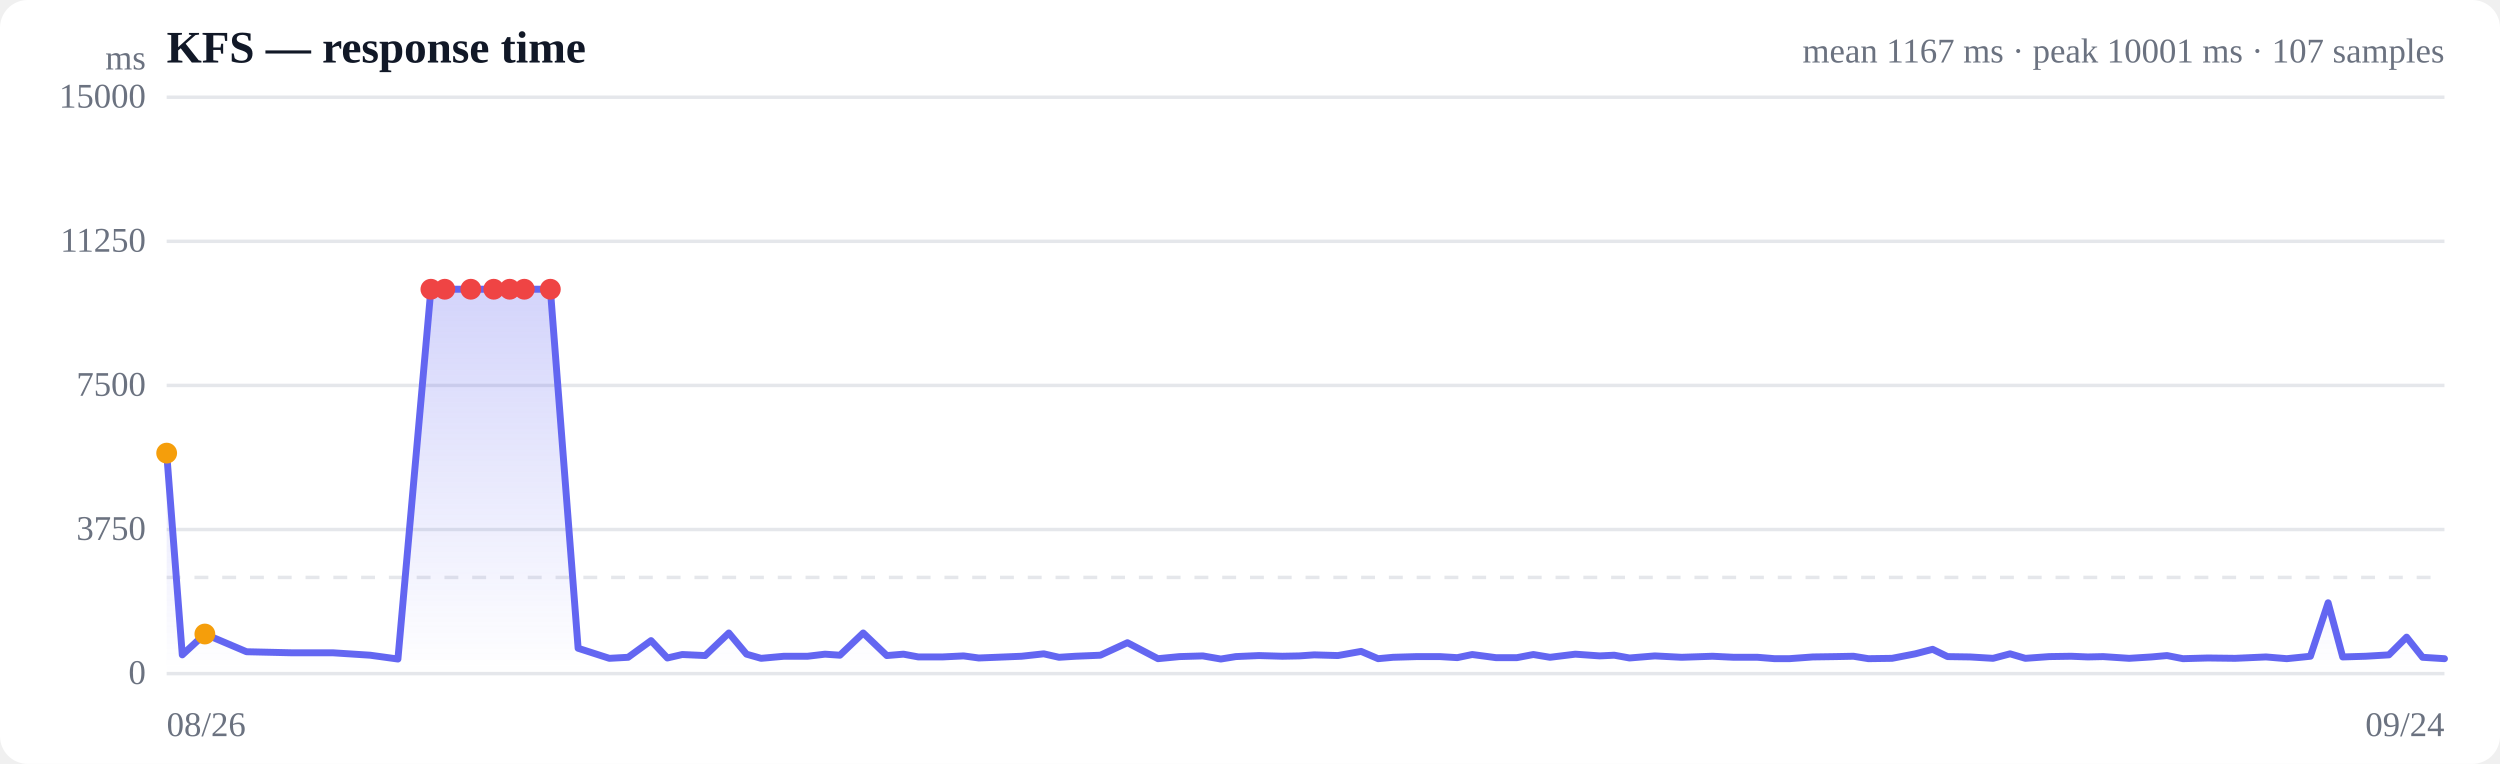
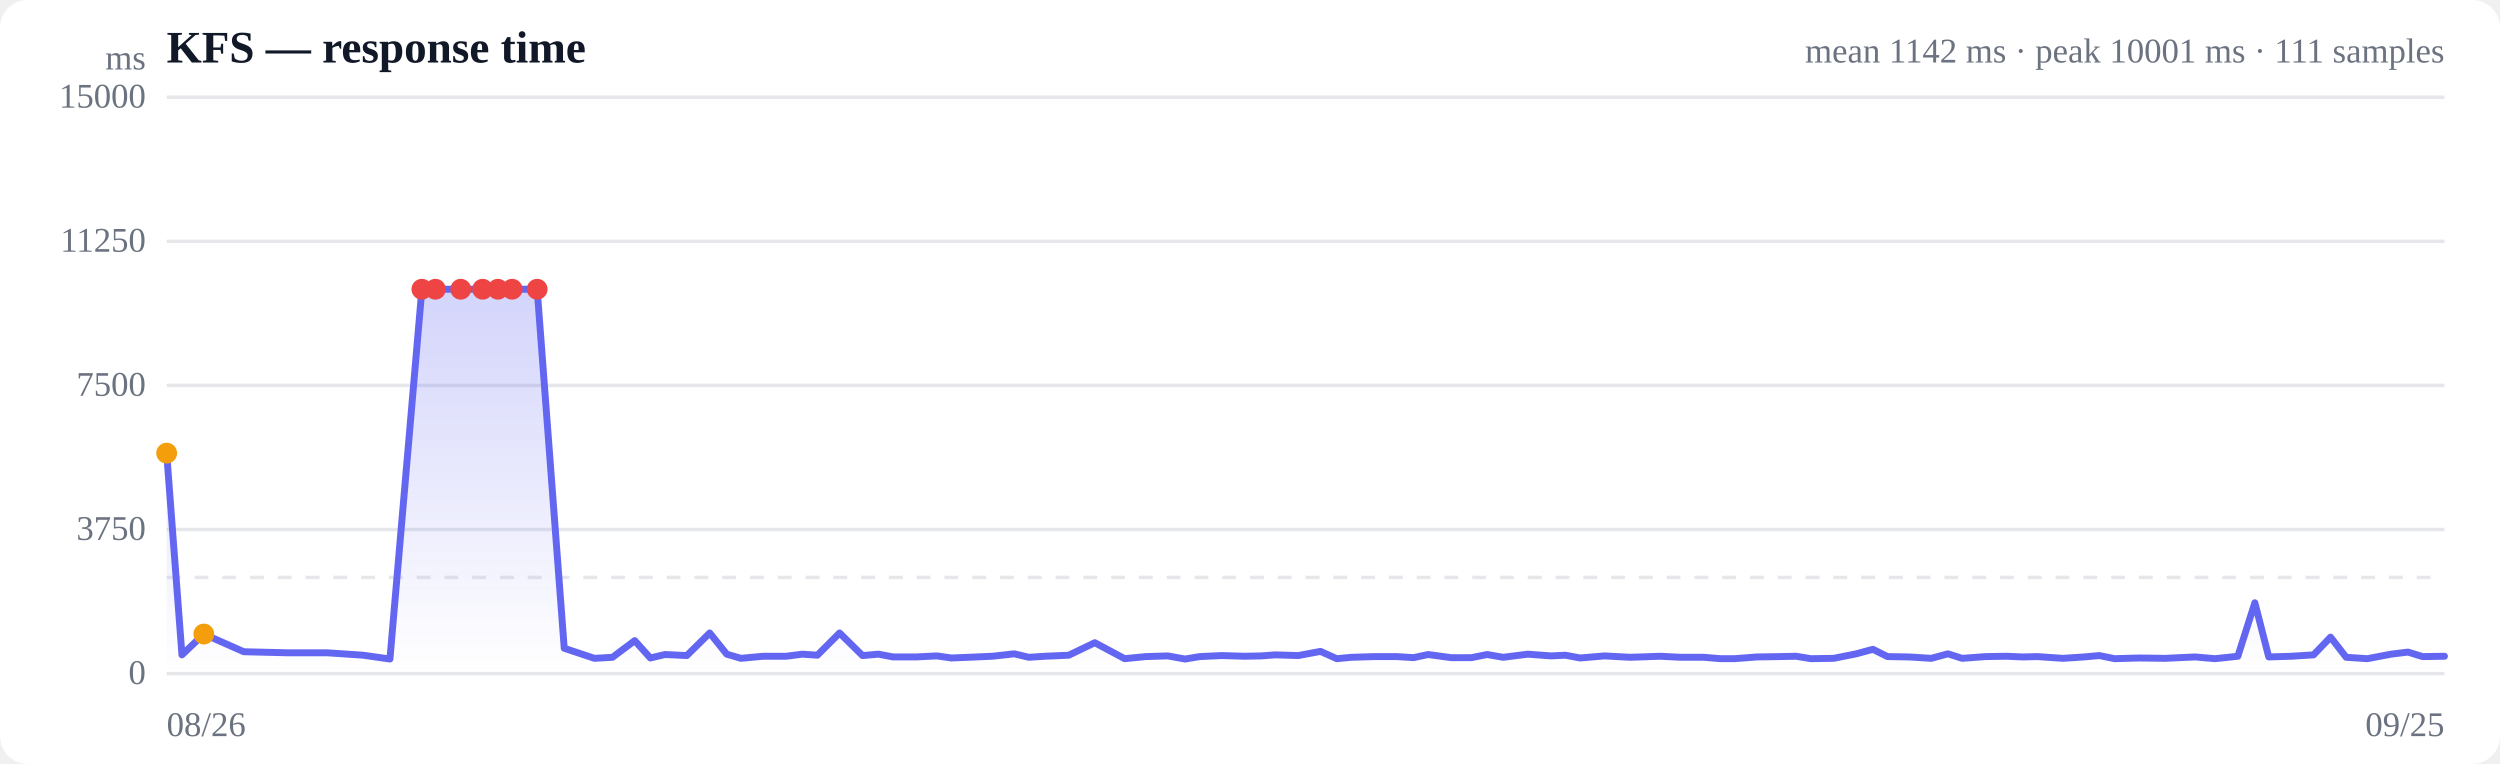
<svg xmlns="http://www.w3.org/2000/svg" viewBox="0 0 720 220" width="720" height="220" role="img" aria-label="Response time over time">
  <style>
  :root { color-scheme: light dark; }
  .bg { fill: #ffffff; }
  .grid { stroke: #e5e7eb; stroke-width: 1; }
  .axis { fill: #6b7280; font-size: 10px; }
  .title { fill: #111827; font-size: 13px; font-weight: 600; }
  .sub { fill: #6b7280; font-size: 10px; }
  .line { stroke: #6366f1; stroke-width: 2; fill: none; stroke-linejoin: round; stroke-linecap: round; }
  .area { fill: url(#fade); }
  .dot-degraded { fill: #f59e0b; }
  .dot-down { fill: #ef4444; }
  .empty { fill: #9ca3af; font-size: 12px; }
  @media (prefers-color-scheme: dark) {
    .bg { fill: #0b0f19; }
    .grid { stroke: #1f2937; }
    .axis, .sub { fill: #9ca3af; }
    .title { fill: #f3f4f6; }
    .line { stroke: #818cf8; }
  }
</style>
  <defs>
    <linearGradient id="fade" x1="0" y1="0" x2="0" y2="1">
      <stop offset="0%" stop-color="#6366f1" stop-opacity="0.28" />
      <stop offset="100%" stop-color="#6366f1" stop-opacity="0" />
    </linearGradient>
  </defs>
  <rect class="bg" width="720" height="220" rx="8" />
  <text class="title" x="48" y="18">KFS — response time</text>
-   <text class="sub" x="704" y="18" text-anchor="end">mean 1167 ms · peak 10001 ms · 107 samples</text>
+   <text class="sub" x="704" y="18" text-anchor="end">mean 1142 ms · peak 10001 ms · 111 samples</text>
  <line class="grid" x1="48" y1="194.0" x2="704" y2="194.0" />
  <text class="axis" x="42" y="197" text-anchor="end">0</text>
  <line class="grid" x1="48" y1="152.5" x2="704" y2="152.5" />
  <text class="axis" x="42" y="155.5" text-anchor="end">3750</text>
  <line class="grid" x1="48" y1="111.0" x2="704" y2="111.0" />
  <text class="axis" x="42" y="114" text-anchor="end">7500</text>
  <line class="grid" x1="48" y1="69.5" x2="704" y2="69.5" />
  <text class="axis" x="42" y="72.5" text-anchor="end">11250</text>
  <line class="grid" x1="48" y1="28.0" x2="704" y2="28.0" />
  <text class="axis" x="42" y="31" text-anchor="end">15000</text>
  <line class="grid" stroke-dasharray="4 4" x1="48" y1="166.3" x2="704" y2="166.3" />
-   <path class="area" d="M48.0,130.5 L48.0,130.5 L52.5,188.6 L59.0,182.6 L71.0,187.7 L83.8,188.0 L95.8,188.0 L106.6,188.7 L114.6,189.8 L124.1,83.3 L128.1,83.3 L135.6,83.3 L142.2,83.3 L146.8,83.3 L151.0,83.3 L158.5,83.3 L166.5,186.7 L175.5,189.6 L180.9,189.3 L187.5,184.5 L192.2,189.5 L196.5,188.5 L203.1,188.8 L209.9,182.3 L215.0,188.4 L219.2,189.6 L225.8,189.0 L232.6,189.0 L237.6,188.4 L241.9,188.7 L248.6,182.3 L255.4,188.8 L260.2,188.4 L264.5,189.2 L271.4,189.2 L277.5,188.9 L281.9,189.5 L286.9,189.3 L294.2,189.0 L300.6,188.3 L305.0,189.3 L309.7,189.0 L316.9,188.7 L324.7,185.1 L333.5,189.7 L339.7,189.1 L346.4,188.9 L351.6,189.8 L355.9,189.1 L362.6,188.8 L369.3,189.0 L374.2,188.9 L378.5,188.6 L385.3,188.8 L392.0,187.6 L396.9,189.7 L401.2,189.3 L408.0,189.1 L414.7,189.1 L419.7,189.4 L424.0,188.5 L430.8,189.4 L436.9,189.4 L441.6,188.5 L446.4,189.3 L453.7,188.4 L460.7,188.9 L464.9,188.7 L469.3,189.5 L476.6,188.9 L484.3,189.3 L493.2,189.0 L499.4,189.3 L506.2,189.3 L511.1,189.7 L515.3,189.7 L522.1,189.2 L528.7,189.1 L533.8,189.0 L538.1,189.7 L544.9,189.6 L551.6,188.3 L556.6,187.0 L560.9,189.1 L567.4,189.2 L574.0,189.6 L578.9,188.3 L583.3,189.6 L590.2,189.1 L596.5,189.0 L601.3,189.2 L605.7,189.1 L613.2,189.6 L619.6,189.2 L624.1,188.8 L628.7,189.7 L635.9,189.5 L643.7,189.6 L652.6,189.2 L658.6,189.7 L665.4,189.0 L670.5,173.6 L674.7,189.2 L681.3,189.0 L688.0,188.6 L693.1,183.5 L697.7,189.3 L704.0,189.7 L704.0,194.0 L48.0,194.0 Z" />
-   <path class="line" d="M48.0,130.5 L52.5,188.6 L59.0,182.6 L71.0,187.7 L83.8,188.0 L95.8,188.0 L106.6,188.7 L114.6,189.8 L124.1,83.3 L128.1,83.3 L135.6,83.3 L142.2,83.3 L146.8,83.3 L151.0,83.3 L158.5,83.3 L166.5,186.7 L175.5,189.6 L180.9,189.3 L187.5,184.5 L192.2,189.5 L196.5,188.5 L203.1,188.8 L209.9,182.3 L215.0,188.4 L219.2,189.6 L225.8,189.0 L232.6,189.0 L237.6,188.4 L241.9,188.7 L248.6,182.3 L255.4,188.8 L260.2,188.4 L264.5,189.2 L271.4,189.2 L277.5,188.9 L281.9,189.5 L286.9,189.3 L294.2,189.0 L300.6,188.3 L305.0,189.3 L309.7,189.0 L316.9,188.7 L324.7,185.1 L333.5,189.7 L339.7,189.1 L346.4,188.9 L351.6,189.8 L355.9,189.1 L362.6,188.8 L369.3,189.0 L374.2,188.9 L378.5,188.6 L385.3,188.8 L392.0,187.6 L396.9,189.7 L401.2,189.3 L408.0,189.1 L414.7,189.1 L419.7,189.4 L424.0,188.5 L430.8,189.4 L436.9,189.4 L441.6,188.5 L446.4,189.3 L453.7,188.4 L460.7,188.9 L464.9,188.7 L469.3,189.5 L476.6,188.9 L484.3,189.3 L493.2,189.0 L499.4,189.3 L506.2,189.3 L511.1,189.7 L515.3,189.7 L522.1,189.2 L528.7,189.1 L533.8,189.0 L538.1,189.7 L544.9,189.6 L551.6,188.3 L556.6,187.0 L560.9,189.1 L567.4,189.2 L574.0,189.6 L578.9,188.3 L583.3,189.6 L590.2,189.1 L596.5,189.0 L601.3,189.2 L605.7,189.1 L613.2,189.6 L619.6,189.2 L624.1,188.8 L628.7,189.7 L635.9,189.5 L643.7,189.6 L652.6,189.2 L658.6,189.7 L665.4,189.0 L670.5,173.6 L674.7,189.2 L681.3,189.0 L688.0,188.6 L693.1,183.5 L697.7,189.3 L704.0,189.7" />
+   <path class="area" d="M48.0,130.5 L48.0,130.5 L52.4,188.6 L58.7,182.6 L70.2,187.7 L82.6,188.0 L94.2,188.0 L104.6,188.7 L112.3,189.8 L121.5,83.3 L125.4,83.3 L132.7,83.3 L139.0,83.3 L143.4,83.3 L147.5,83.3 L154.7,83.3 L162.5,186.7 L171.2,189.6 L176.4,189.3 L182.8,184.5 L187.3,189.5 L191.5,188.5 L197.8,188.8 L204.4,182.3 L209.3,188.4 L213.4,189.6 L219.8,189.0 L226.4,189.0 L231.1,188.4 L235.4,188.7 L241.8,182.3 L248.4,188.8 L253.0,188.4 L257.2,189.2 L263.8,189.2 L269.8,188.9 L274.0,189.5 L278.8,189.3 L285.8,189.0 L292.1,188.3 L296.3,189.3 L300.9,189.0 L307.8,188.7 L315.3,185.1 L323.9,189.7 L329.9,189.1 L336.3,188.9 L341.3,189.8 L345.5,189.1 L351.9,188.8 L358.4,189.0 L363.2,188.9 L367.3,188.6 L373.9,188.8 L380.3,187.6 L385.0,189.7 L389.2,189.3 L395.8,189.1 L402.3,189.1 L407.1,189.4 L411.3,188.5 L417.9,189.4 L423.8,189.4 L428.3,188.5 L432.9,189.3 L440.0,188.4 L446.7,188.9 L450.8,188.7 L455.1,189.5 L462.1,188.9 L469.5,189.3 L478.1,189.0 L484.1,189.3 L490.7,189.3 L495.5,189.7 L499.5,189.7 L506.0,189.2 L512.5,189.1 L517.3,189.0 L521.5,189.7 L528.1,189.6 L534.6,188.3 L539.4,187.0 L543.6,189.1 L549.8,189.2 L556.2,189.6 L561.0,188.3 L565.1,189.6 L571.8,189.1 L577.9,189.0 L582.5,189.2 L586.8,189.1 L594.1,189.6 L600.2,189.2 L604.6,188.8 L609.0,189.7 L616.0,189.5 L623.5,189.6 L632.2,189.2 L637.9,189.7 L644.5,189.0 L649.4,173.6 L653.4,189.2 L659.9,189.0 L666.3,188.6 L671.2,183.5 L675.7,189.3 L681.8,189.7 L688.6,188.4 L693.5,187.8 L697.7,189.1 L704.0,189.0 L704.0,194.0 L48.0,194.0 Z" />
+   <path class="line" d="M48.0,130.5 L52.4,188.6 L58.7,182.6 L70.2,187.7 L82.6,188.0 L94.2,188.0 L104.6,188.7 L112.3,189.8 L121.5,83.3 L125.4,83.3 L132.7,83.3 L139.0,83.3 L143.4,83.3 L147.5,83.3 L154.7,83.3 L162.5,186.7 L171.2,189.6 L176.4,189.3 L182.8,184.5 L187.3,189.5 L191.5,188.5 L197.8,188.8 L204.4,182.3 L209.3,188.4 L213.4,189.6 L219.8,189.0 L226.4,189.0 L231.1,188.4 L235.4,188.7 L241.8,182.3 L248.4,188.8 L253.0,188.4 L257.2,189.2 L263.8,189.2 L269.8,188.9 L274.0,189.5 L278.8,189.3 L285.8,189.0 L292.1,188.3 L296.3,189.3 L300.9,189.0 L307.8,188.7 L315.3,185.1 L323.9,189.7 L329.9,189.1 L336.3,188.9 L341.3,189.8 L345.5,189.1 L351.9,188.8 L358.4,189.0 L363.2,188.9 L367.3,188.6 L373.9,188.8 L380.3,187.6 L385.0,189.7 L389.2,189.3 L395.8,189.1 L402.3,189.1 L407.1,189.4 L411.3,188.5 L417.9,189.4 L423.8,189.4 L428.3,188.5 L432.9,189.3 L440.0,188.4 L446.7,188.9 L450.8,188.7 L455.1,189.5 L462.1,188.9 L469.5,189.3 L478.1,189.0 L484.1,189.3 L490.7,189.3 L495.5,189.7 L499.5,189.7 L506.0,189.2 L512.5,189.1 L517.3,189.0 L521.5,189.7 L528.1,189.6 L534.6,188.3 L539.4,187.0 L543.6,189.1 L549.8,189.2 L556.2,189.6 L561.0,188.3 L565.1,189.6 L571.8,189.1 L577.9,189.0 L582.5,189.2 L586.8,189.1 L594.1,189.6 L600.2,189.2 L604.6,188.8 L609.0,189.7 L616.0,189.5 L623.5,189.6 L632.2,189.2 L637.9,189.7 L644.5,189.0 L649.4,173.6 L653.4,189.2 L659.9,189.0 L666.3,188.6 L671.2,183.5 L675.7,189.3 L681.8,189.7 L688.6,188.4 L693.5,187.8 L697.7,189.1 L704.0,189.0" />
  <circle class="dot-degraded" cx="48.0" cy="130.5" r="3" />
-   <circle class="dot-degraded" cx="59.0" cy="182.6" r="3" />
-   <circle class="dot-down" cx="124.1" cy="83.3" r="3" />
-   <circle class="dot-down" cx="128.1" cy="83.3" r="3" />
-   <circle class="dot-down" cx="135.6" cy="83.3" r="3" />
-   <circle class="dot-down" cx="142.2" cy="83.3" r="3" />
-   <circle class="dot-down" cx="146.8" cy="83.3" r="3" />
-   <circle class="dot-down" cx="151.0" cy="83.3" r="3" />
-   <circle class="dot-down" cx="158.5" cy="83.3" r="3" />
+   <circle class="dot-degraded" cx="58.7" cy="182.6" r="3" />
+   <circle class="dot-down" cx="121.5" cy="83.3" r="3" />
+   <circle class="dot-down" cx="125.4" cy="83.3" r="3" />
+   <circle class="dot-down" cx="132.7" cy="83.3" r="3" />
+   <circle class="dot-down" cx="139.0" cy="83.3" r="3" />
+   <circle class="dot-down" cx="143.4" cy="83.3" r="3" />
+   <circle class="dot-down" cx="147.5" cy="83.3" r="3" />
+   <circle class="dot-down" cx="154.7" cy="83.3" r="3" />
  <text class="axis" x="48" y="212">08/26</text>
-   <text class="axis" x="704" y="212" text-anchor="end">09/24</text>
+   <text class="axis" x="704" y="212" text-anchor="end">09/25</text>
  <text class="axis" x="42" y="20" text-anchor="end">ms</text>
</svg>
